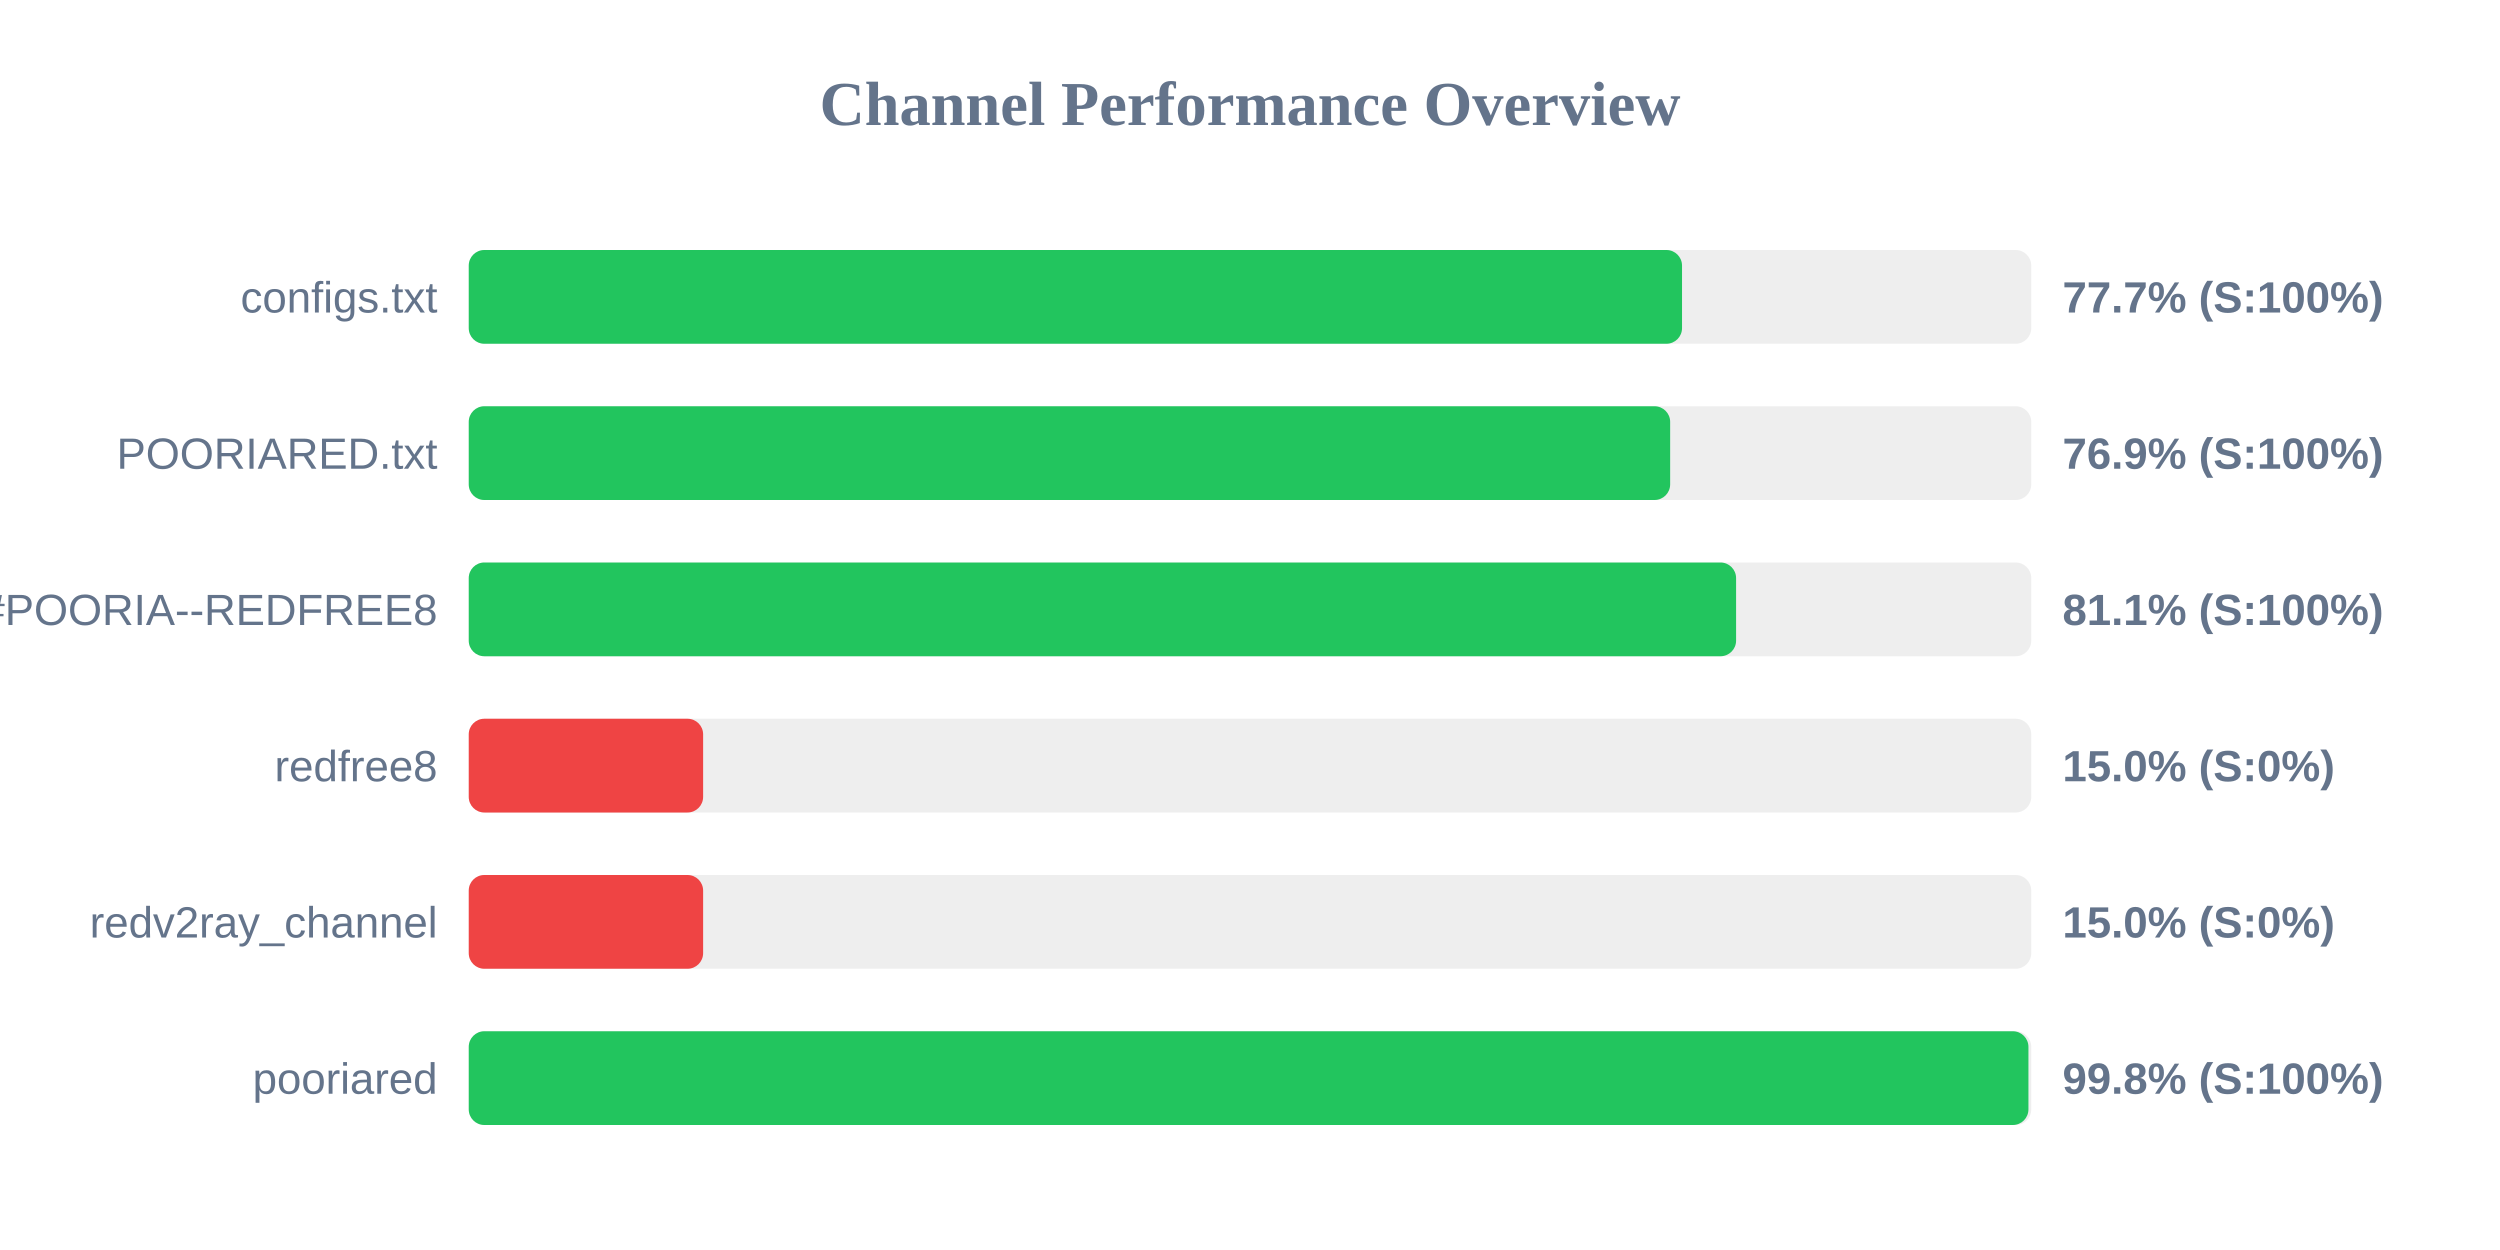
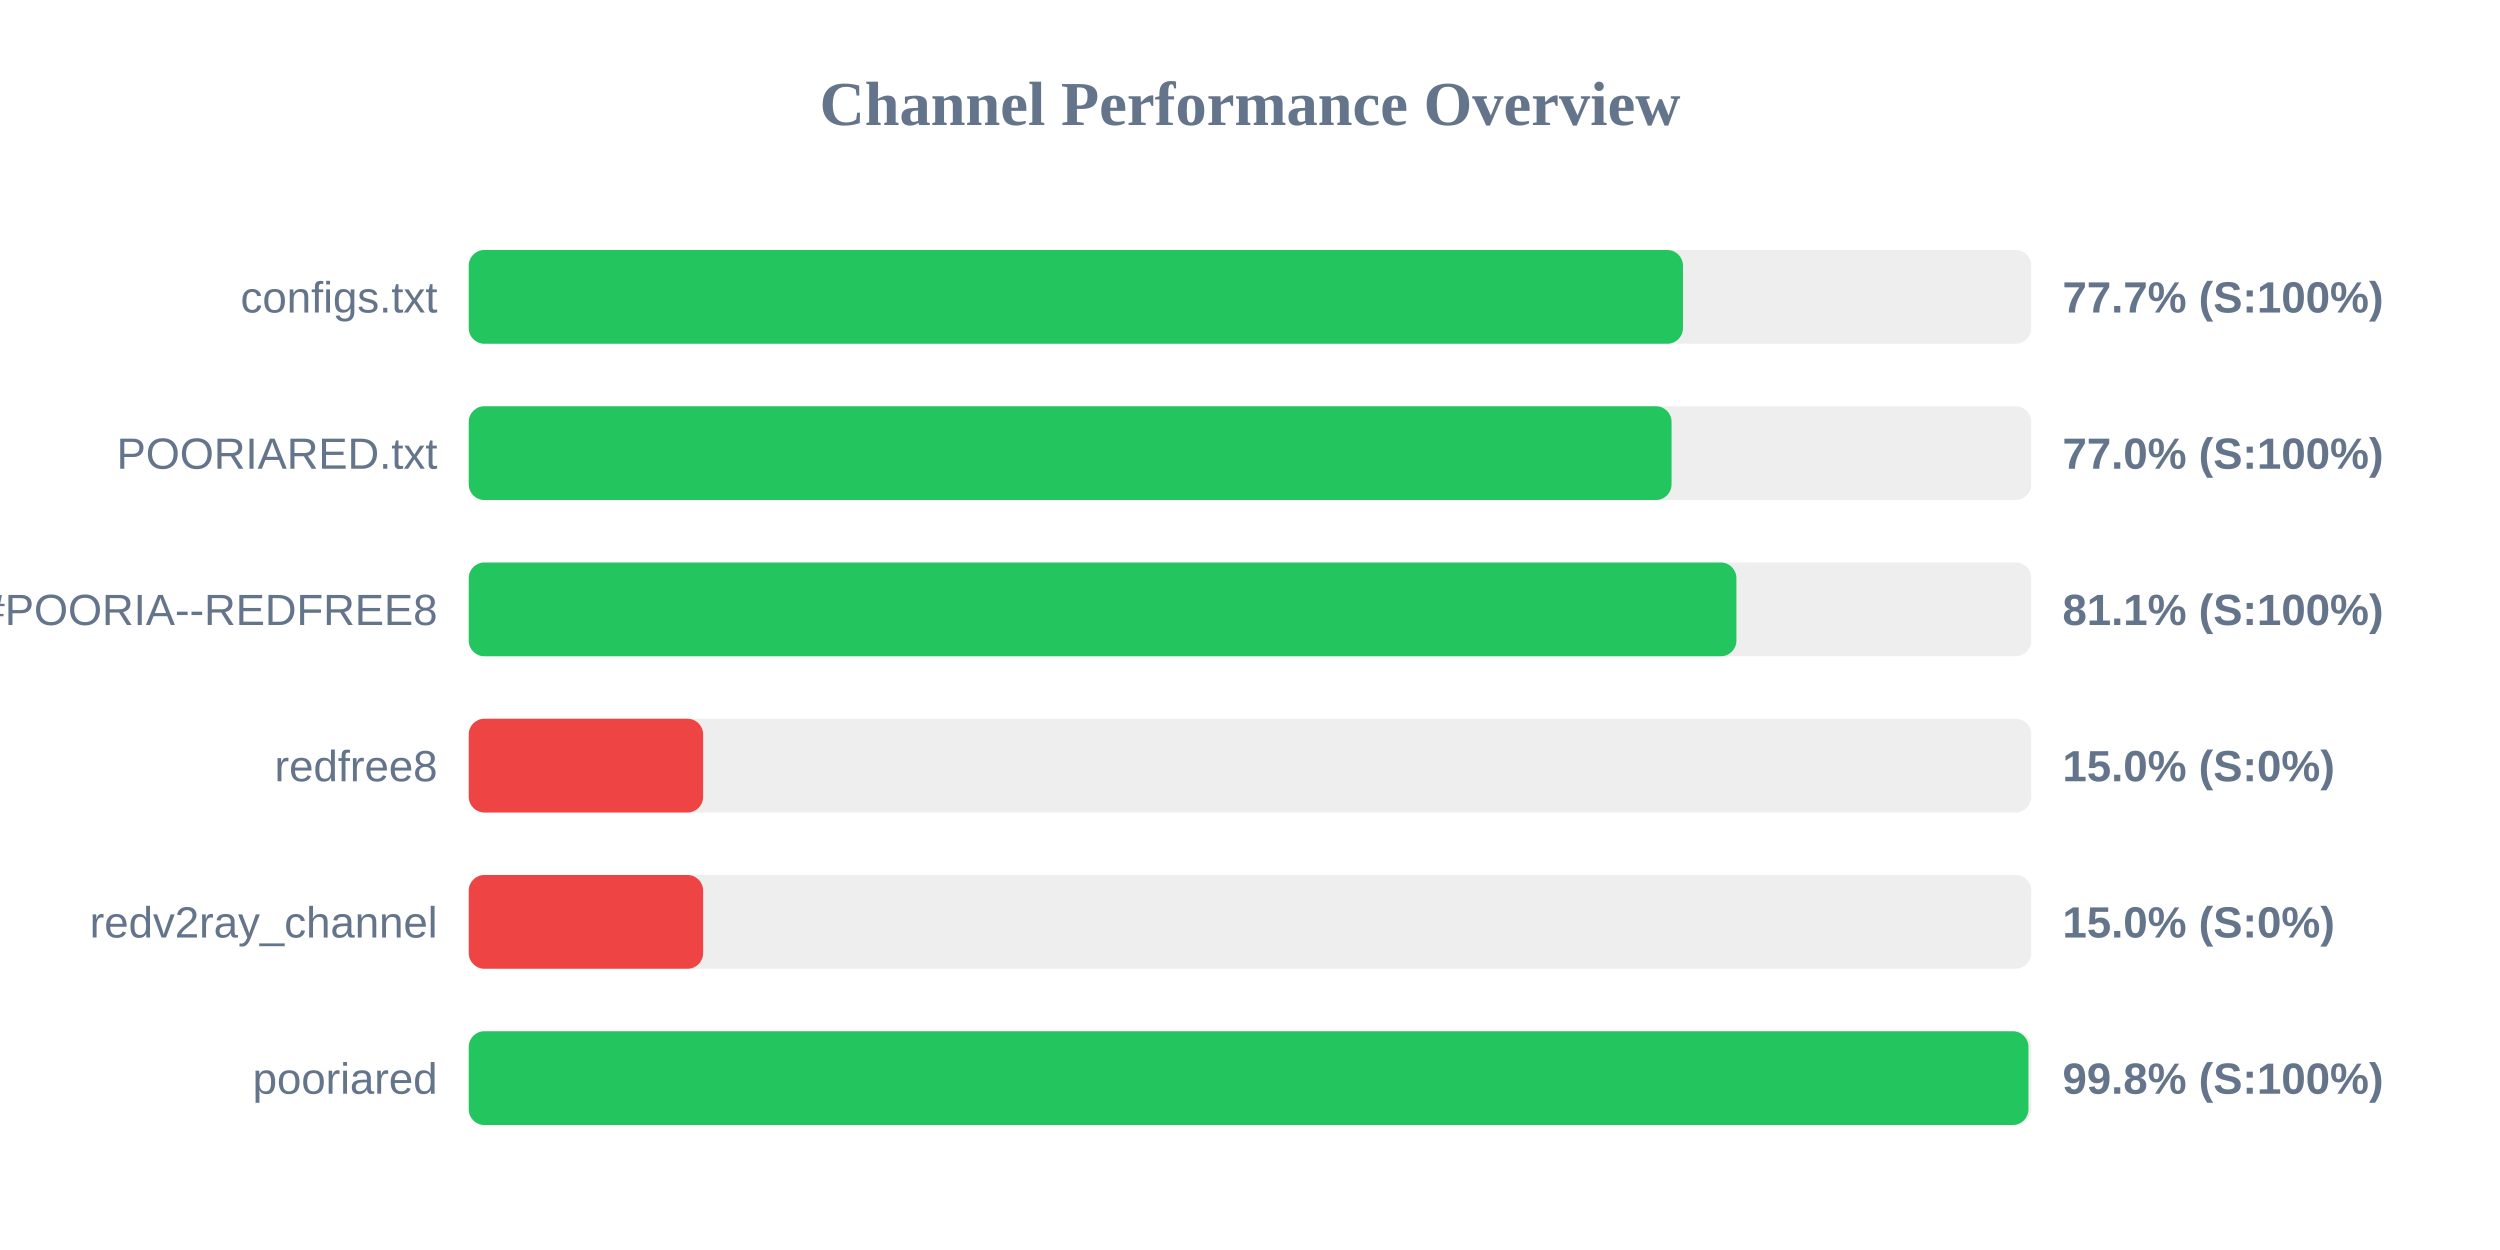
<svg xmlns="http://www.w3.org/2000/svg" width="800" height="400" version="1.1">
  <style>
        .row { font: 14px Arial; fill: #64748b; }
        .score { font: bold 14px Arial; fill: #64748b; }
    </style>
  <text x="400" y="40" text-anchor="middle" font-size="20px" font-weight="bold" fill="#64748b">Channel Performance Overview</text>
  <rect x="150" y="80" width="500" height="30" fill="#eee" rx="5" />
-   <rect x="150" y="80" width="388.25" height="30" fill="#22c55e" rx="5" />
+   <rect x="150" y="80" width="388.55" height="30" fill="#22c55e" rx="5" />
  <text x="140" y="100" text-anchor="end" class="row">configs.txt</text>
  <text x="660" y="100" text-anchor="start" class="score">77.7% (S:100%)</text>
  <rect x="150" y="130" width="500" height="30" fill="#eee" rx="5" />
-   <rect x="150" y="130" width="384.45" height="30" fill="#22c55e" rx="5" />
+   <rect x="150" y="130" width="384.9" height="30" fill="#22c55e" rx="5" />
  <text x="140" y="150" text-anchor="end" class="row">POORIARED.txt</text>
-   <text x="660" y="150" text-anchor="start" class="score">76.9% (S:100%)</text>
+   <text x="660" y="150" text-anchor="start" class="score">77.0% (S:100%)</text>
  <rect x="150" y="180" width="500" height="30" fill="#eee" rx="5" />
-   <rect x="150" y="180" width="405.55" height="30" fill="#22c55e" rx="5" />
+   <rect x="150" y="180" width="405.65" height="30" fill="#22c55e" rx="5" />
  <text x="140" y="200" text-anchor="end" class="row">POORIA--REDFREE8.txt#POORIA--REDFREE8</text>
  <text x="660" y="200" text-anchor="start" class="score">81.1% (S:100%)</text>
  <rect x="150" y="230" width="500" height="30" fill="#eee" rx="5" />
  <rect x="150" y="230" width="75.0" height="30" fill="#ef4444" rx="5" />
  <text x="140" y="250" text-anchor="end" class="row">redfree8</text>
  <text x="660" y="250" text-anchor="start" class="score">15.0% (S:0%)</text>
  <rect x="150" y="280" width="500" height="30" fill="#eee" rx="5" />
  <rect x="150" y="280" width="75.0" height="30" fill="#ef4444" rx="5" />
  <text x="140" y="300" text-anchor="end" class="row">redv2ray_channel</text>
  <text x="660" y="300" text-anchor="start" class="score">15.0% (S:0%)</text>
  <rect x="150" y="330" width="500" height="30" fill="#eee" rx="5" />
  <rect x="150" y="330" width="499.1" height="30" fill="#22c55e" rx="5" />
  <text x="140" y="350" text-anchor="end" class="row">pooriared</text>
  <text x="660" y="350" text-anchor="start" class="score">99.8% (S:100%)</text>
</svg>
